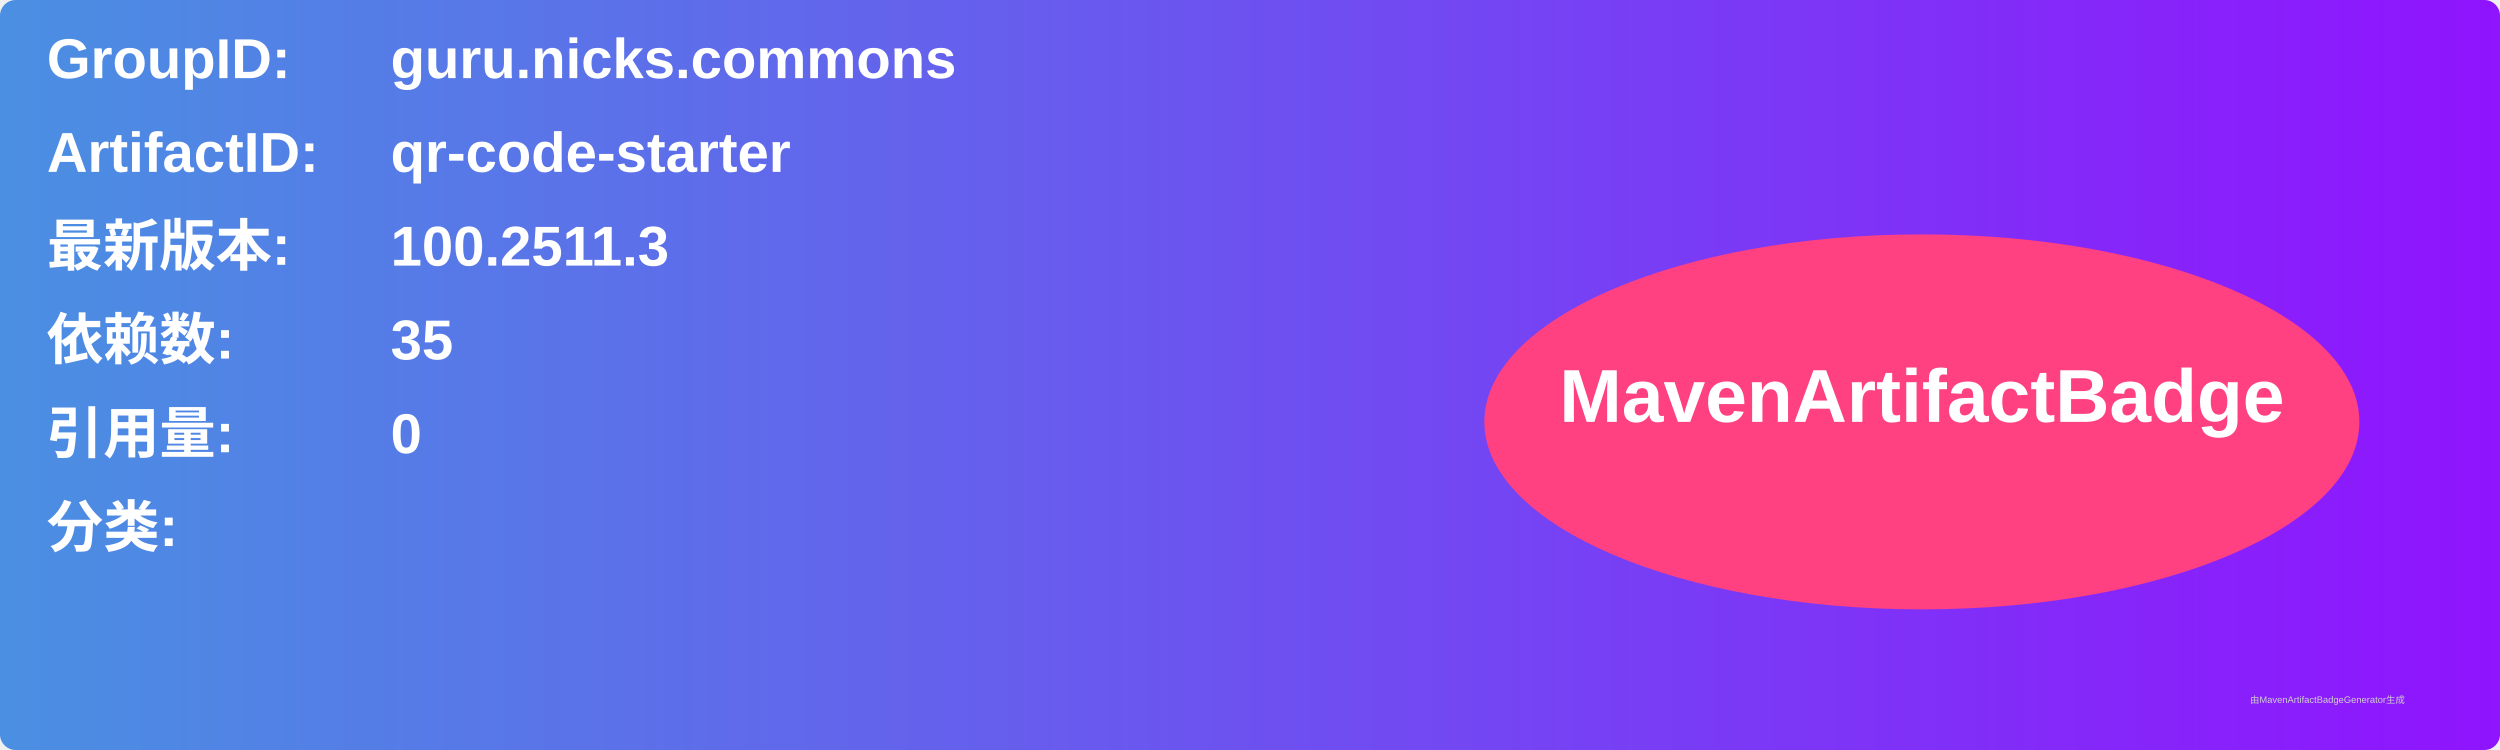
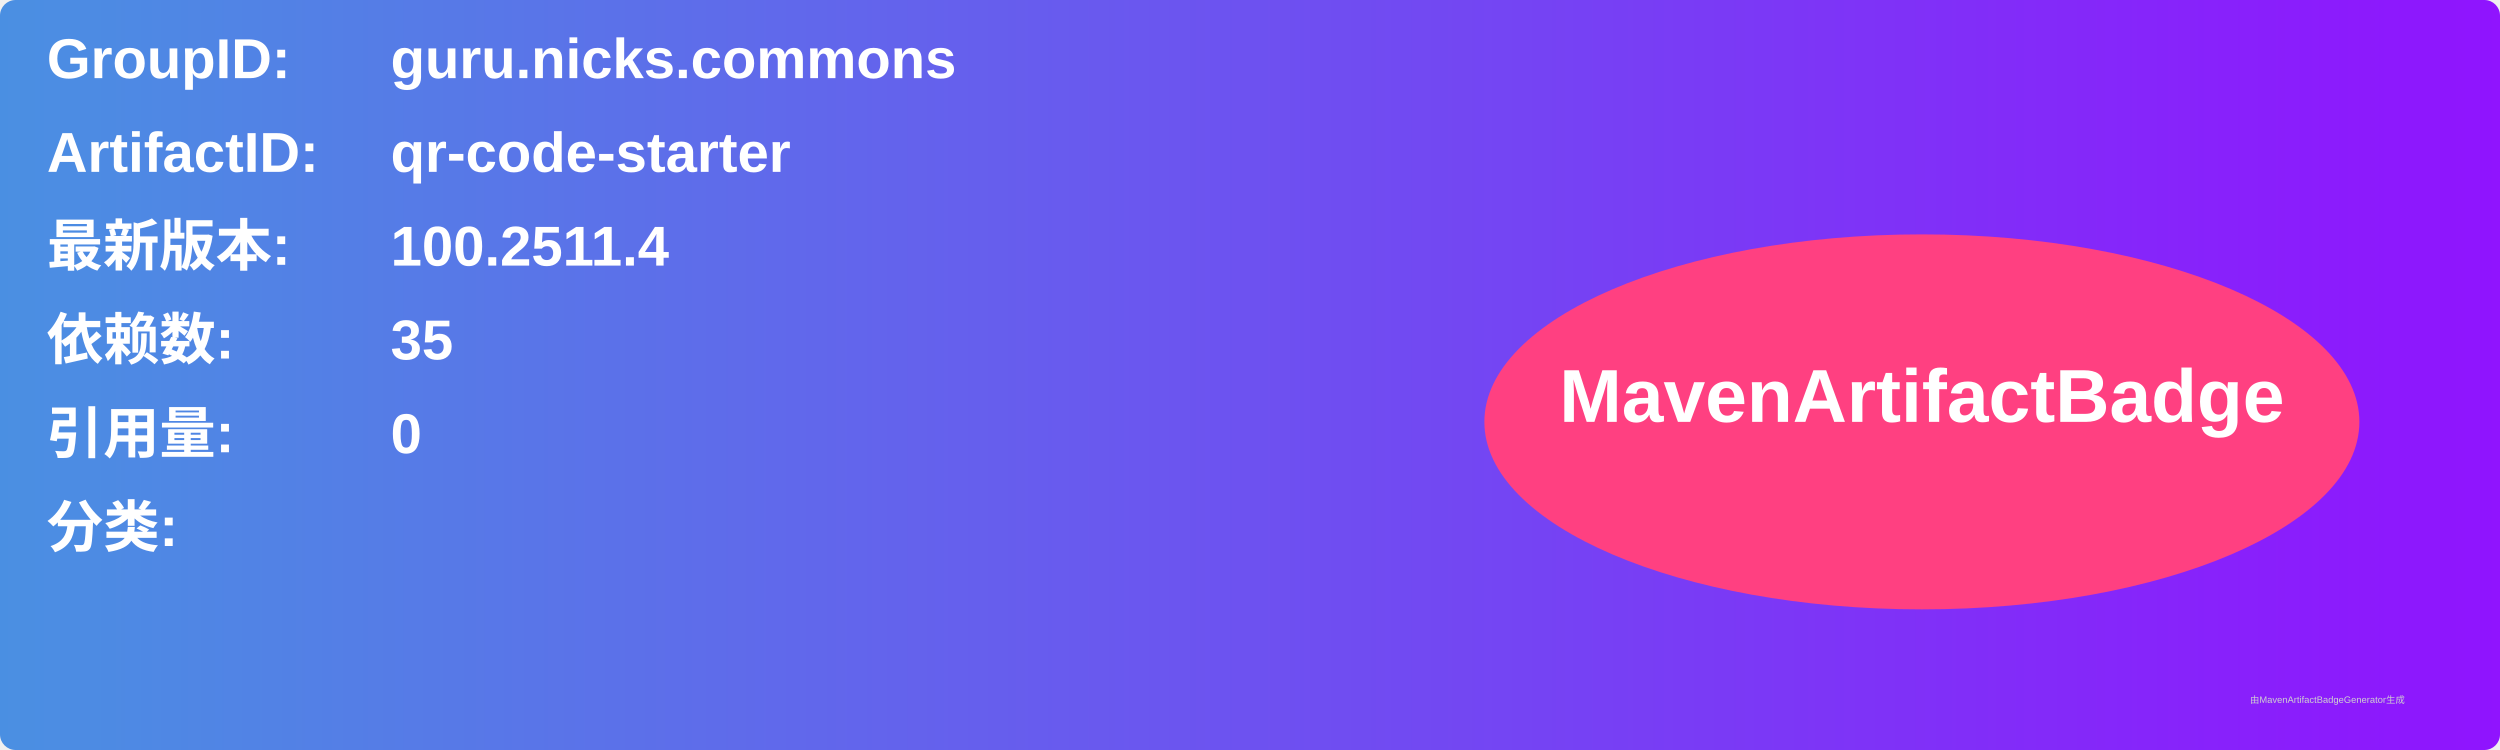
<svg xmlns="http://www.w3.org/2000/svg" width="800" height="240" viewBox="0 0 800 240">
  <linearGradient id="grad" x1="0%" y1="0%" x2="100%" y2="0%">
    <stop offset="0%" stop-color="#4a90e2" />
    <stop offset="100%" stop-color="#9013fe" />
  </linearGradient>
  <rect width="100%" height="100%" rx="5" ry="5" fill="url(#grad)" />
  <g transform="translate(15, 15)">
    <text x="0" y="10" font-family="Arial" font-size="18" fill="white" font-weight="bold" width="260">GroupID:</text>
    <text x="110" y="10" font-family="Arial" font-size="18" fill="white" font-weight="bold" width="460">guru.nicks.commons</text>
    <text x="0" y="40" font-family="Arial" font-size="18" fill="white" font-weight="bold" width="260">ArtifactID:</text>
    <text x="110" y="40" font-family="Arial" font-size="18" fill="white" font-weight="bold" width="460">qr-code-starter</text>
    <text x="0" y="70" font-family="Arial" font-size="18" fill="white" font-weight="bold">最新版本:</text>
    <text x="110" y="70" font-family="Arial" font-size="18" fill="white" font-weight="bold">
-       <tspan font-weight="bold">100.2511.3</tspan>
+       <tspan font-weight="bold">100.2511.4</tspan>
    </text>
    <text x="0" y="100" font-family="Arial" font-size="18" fill="white" font-weight="bold">依赖数: </text>
    <text x="110" y="100" font-family="Arial" font-size="18" fill="white">
      <tspan font-weight="bold">35</tspan>
    </text>
    <text x="0" y="130" font-family="Arial" font-size="18" fill="white" font-weight="bold">引用量: </text>
    <text x="110" y="130" font-family="Arial" font-size="18" fill="white">
      <tspan font-weight="bold">0</tspan>
    </text>
    <text x="0" y="160" font-family="Arial" font-size="18" fill="white" font-weight="bold">分类:</text>
    <text x="10" y="190" font-family="Arial" font-size="10" fill="white">
      <tspan font-weight="bold" />
    </text>
    <ellipse cx="600" cy="120" rx="140" ry="60" fill="#ff4081" />
    <text x="600" y="120" text-anchor="middle" font-family="Arial" font-size="24" fill="white" font-weight="bold">MavenArtifactBadge</text>
  </g>
  <text x="720" y="225" font-family="Arial" font-size="3" fill="#d0d0d0">由MavenArtifactBadgeGenerator生成</text>
</svg>
